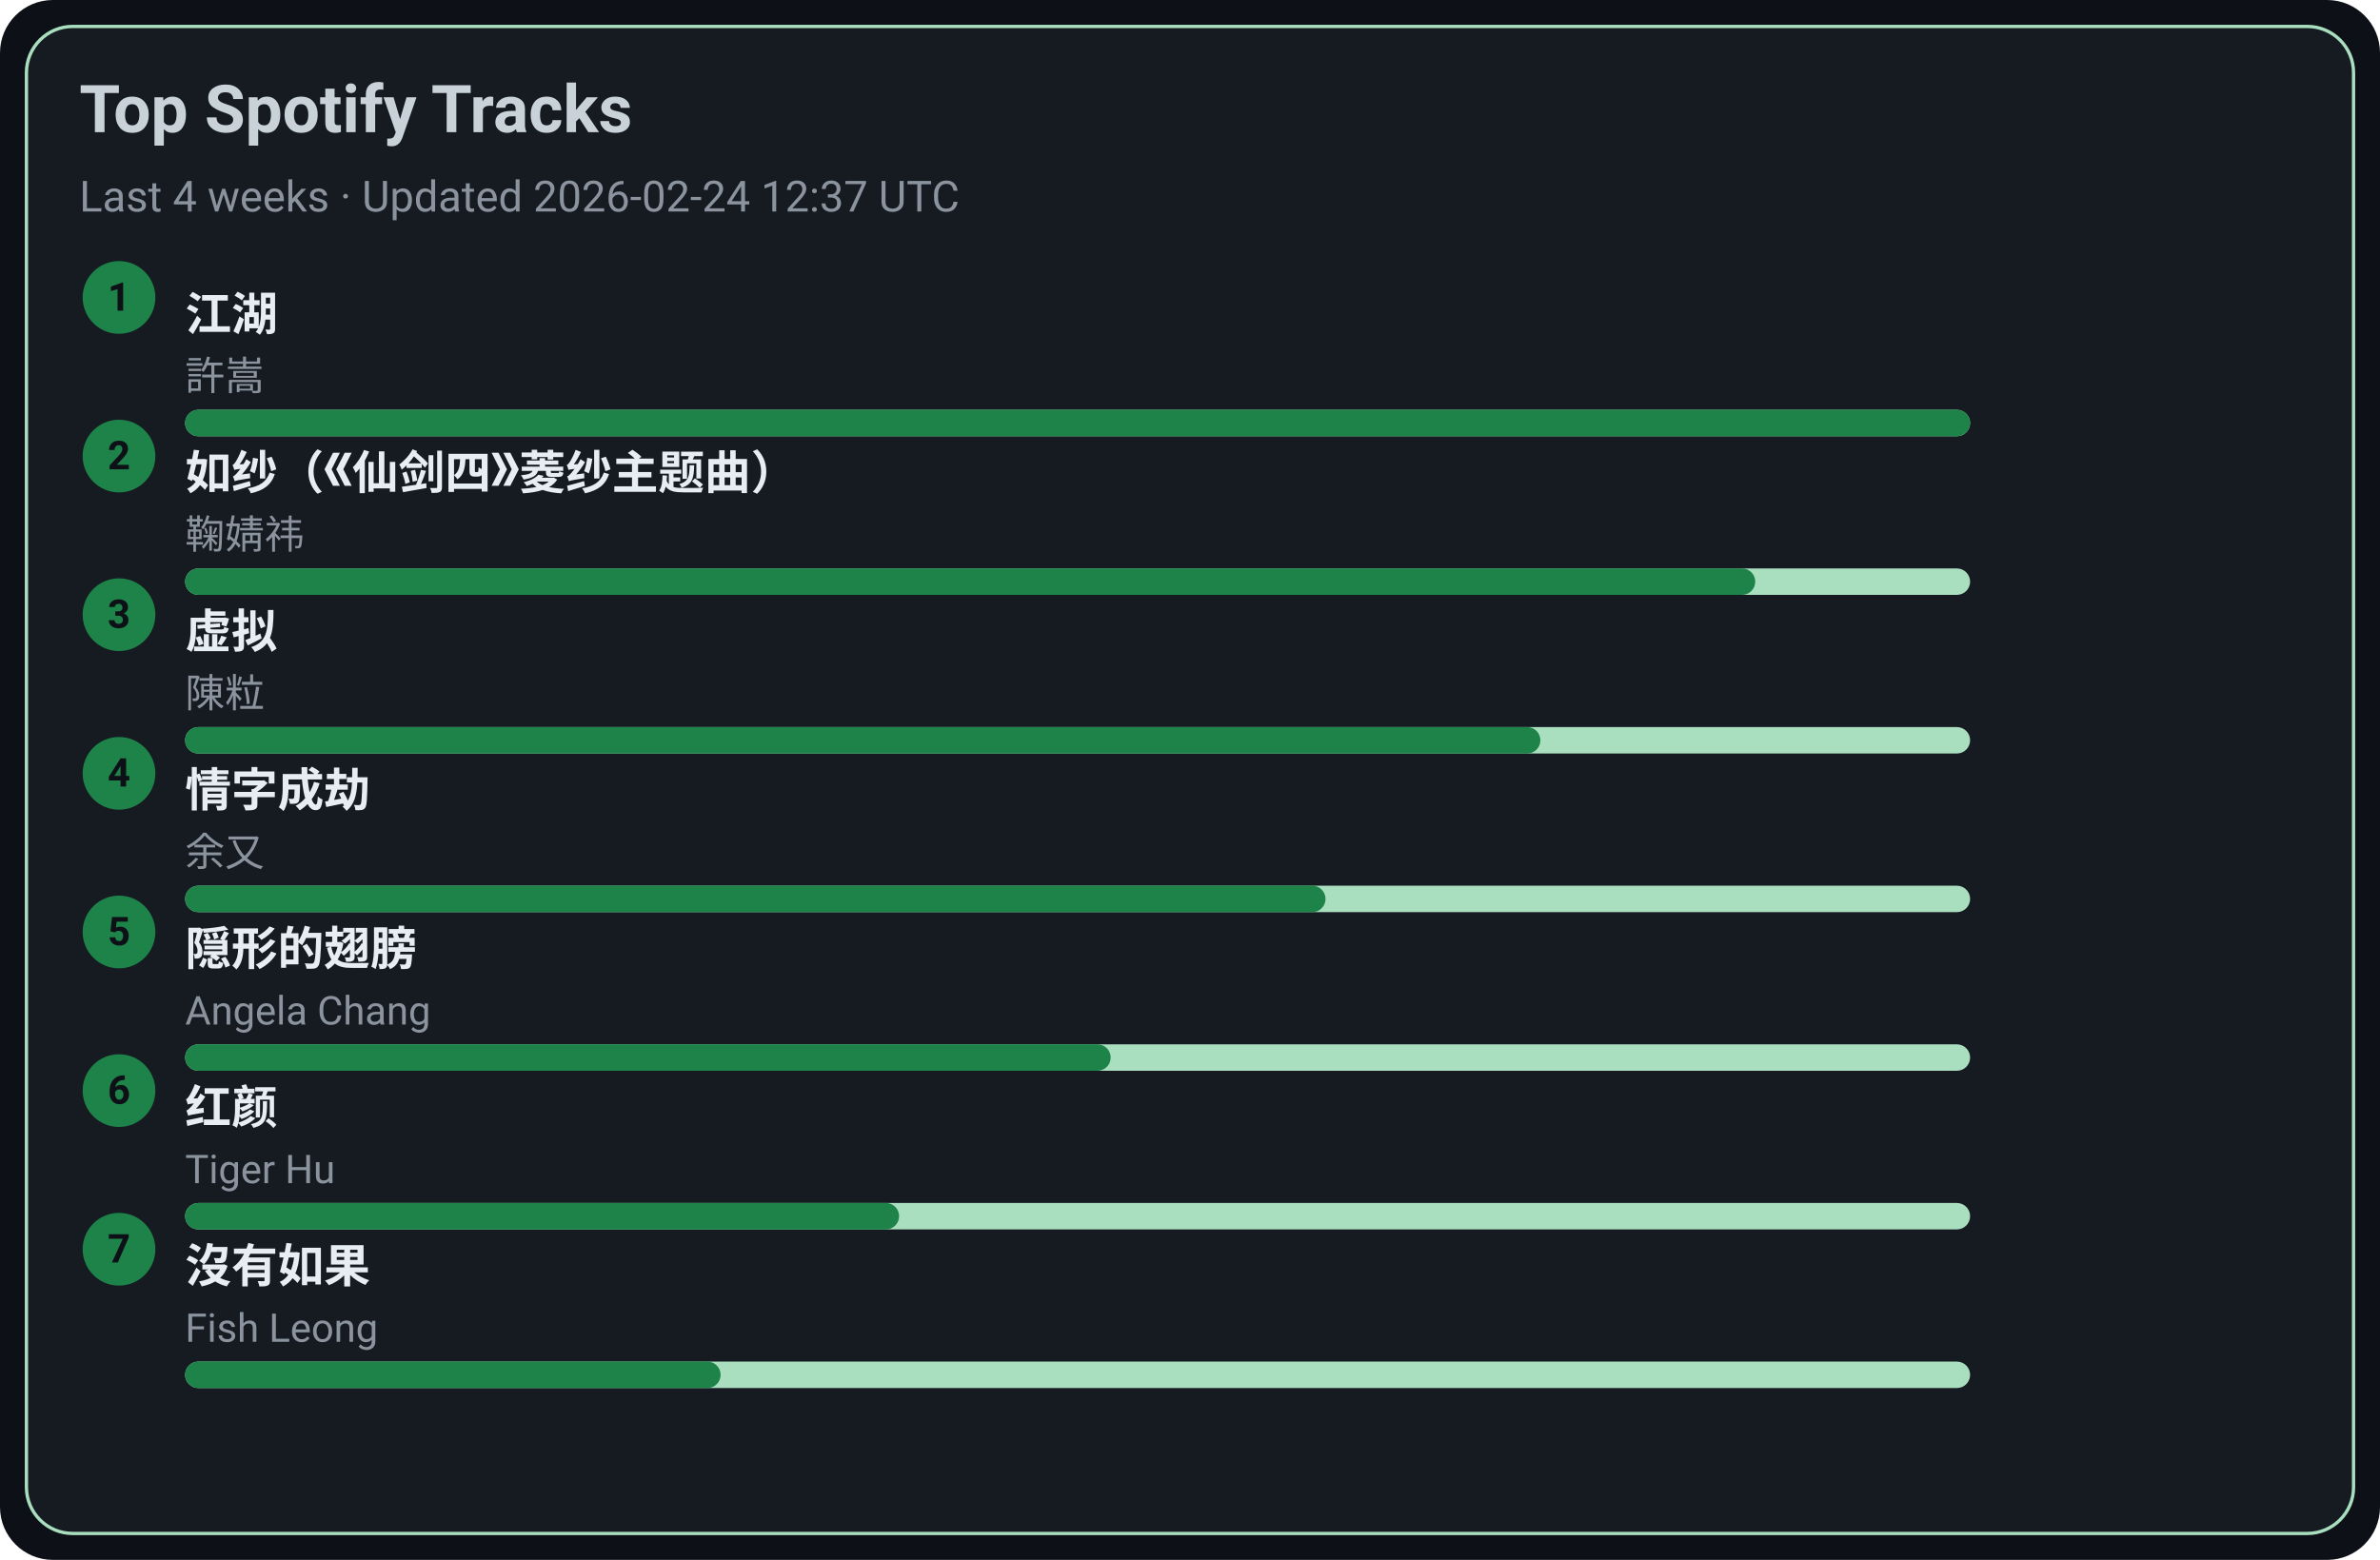
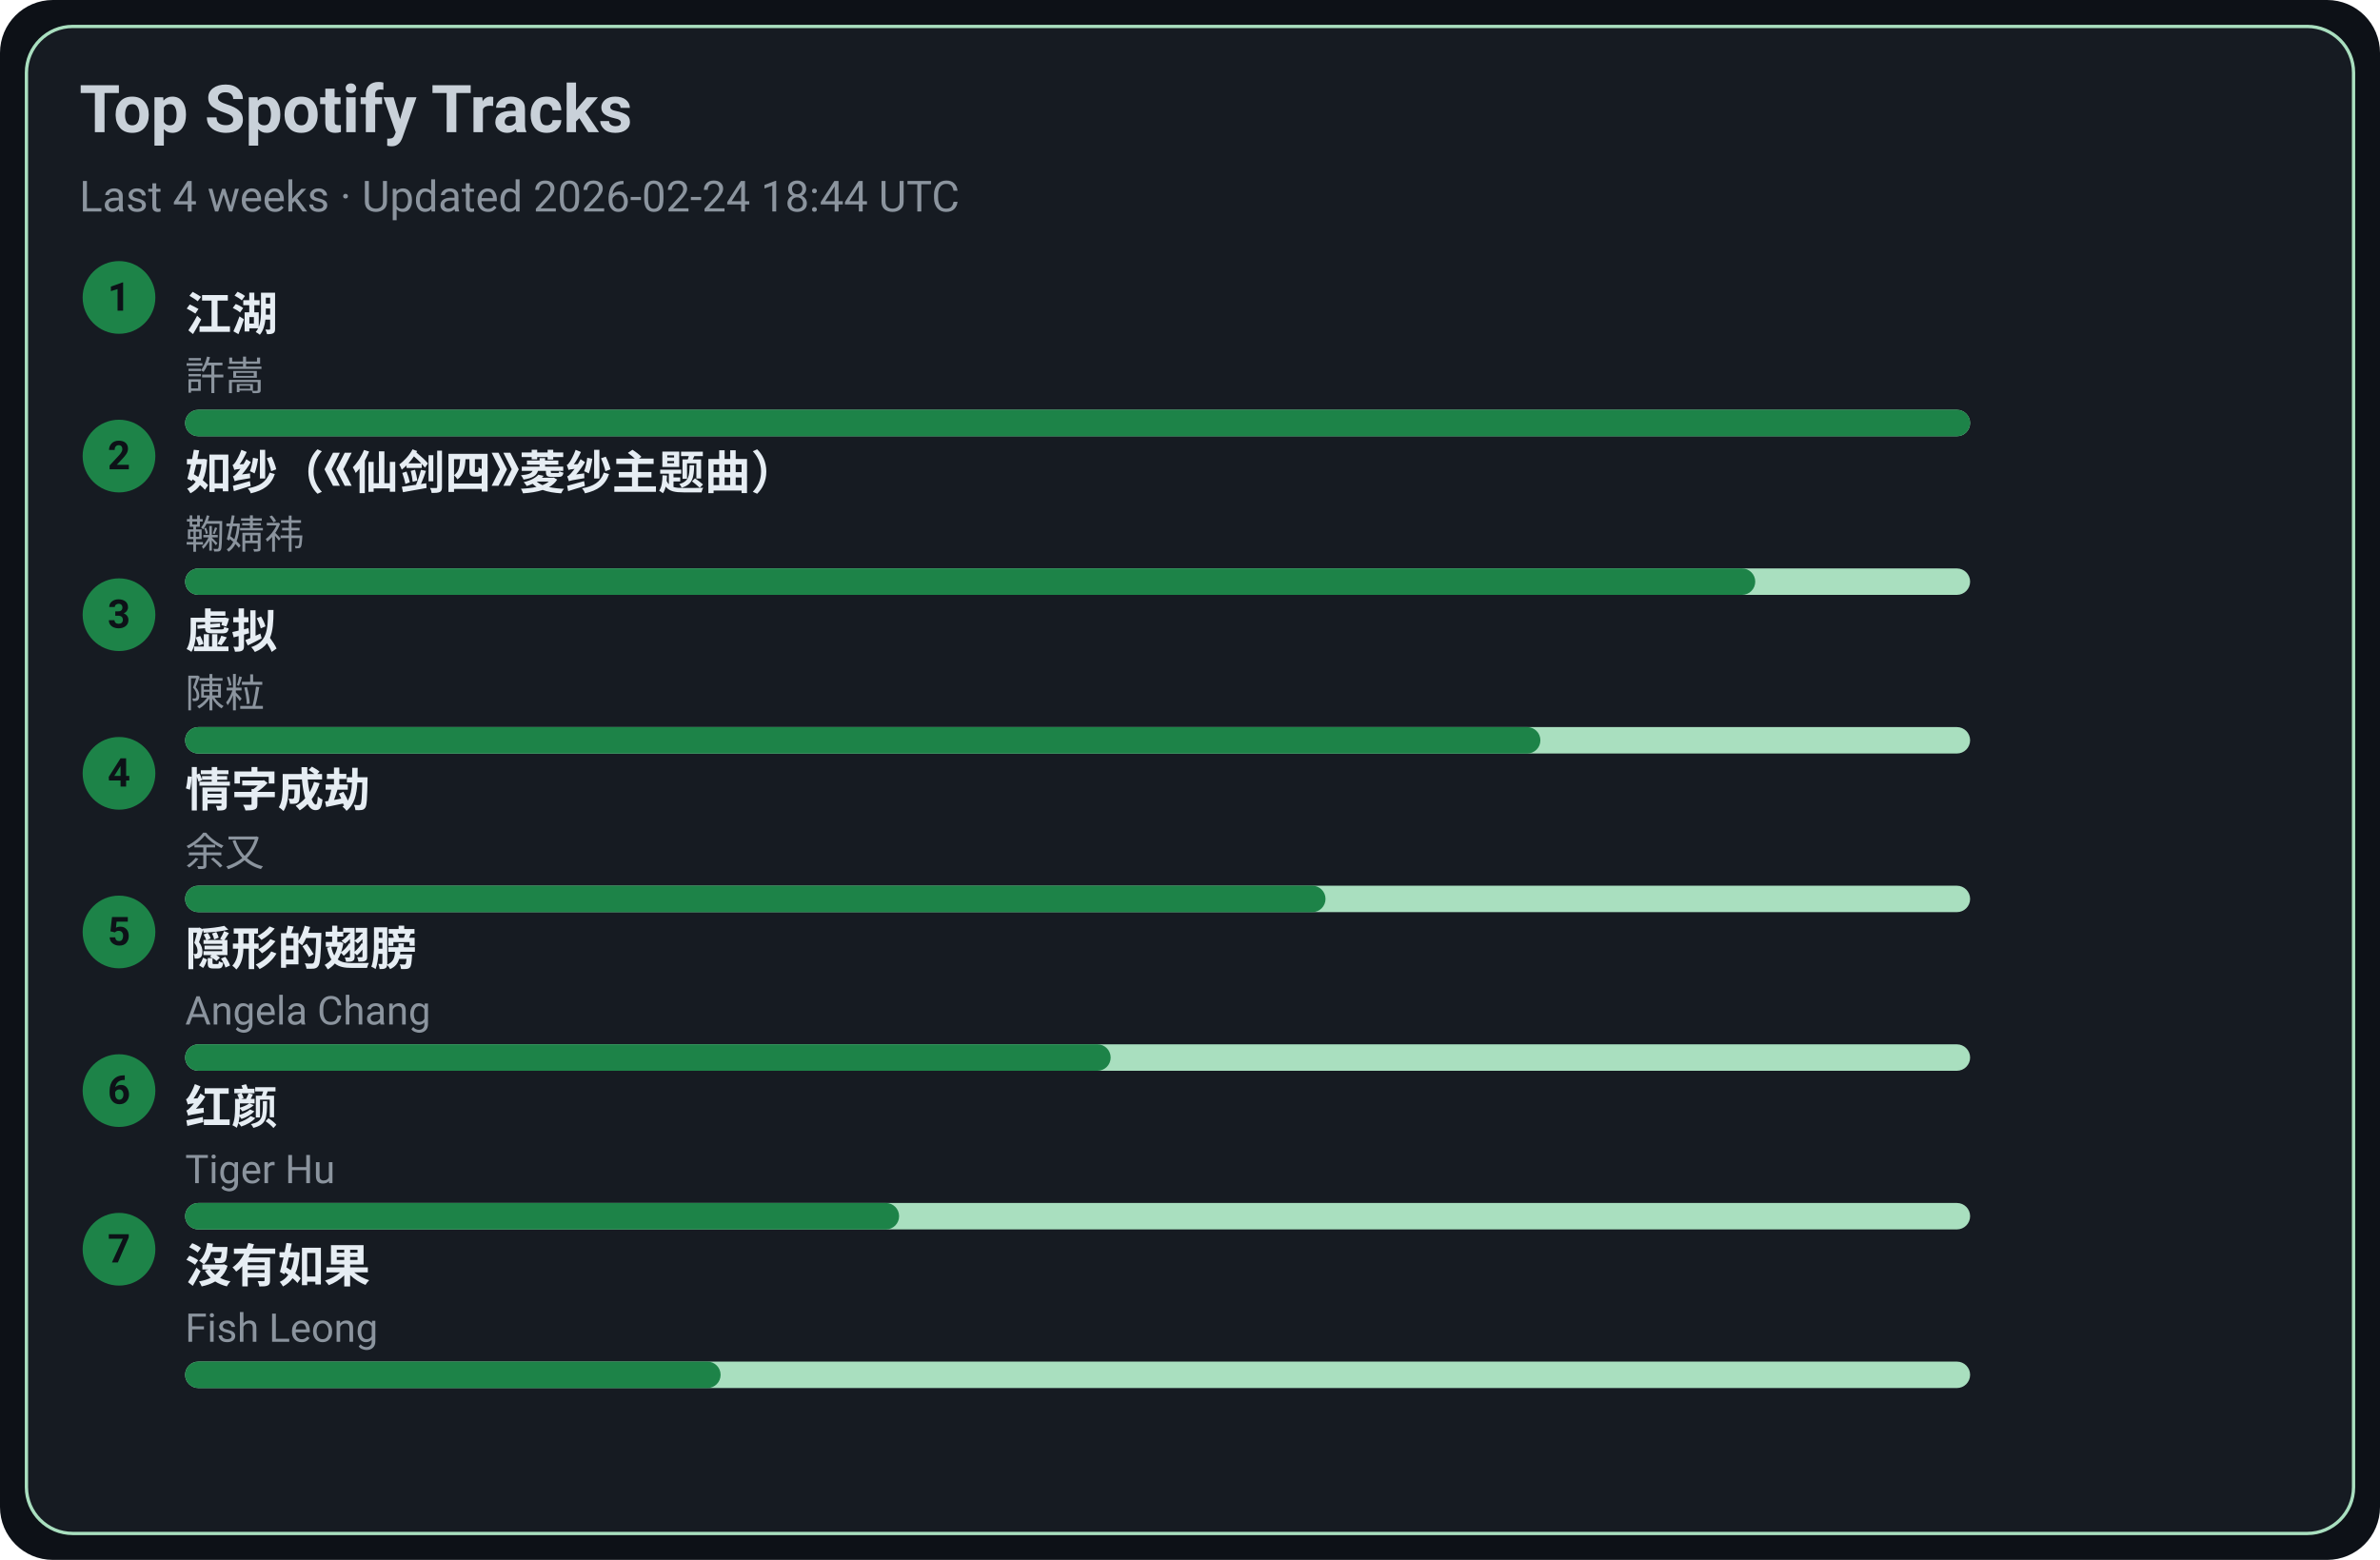
<svg xmlns="http://www.w3.org/2000/svg" width="720" height="472" viewBox="0 0 720 472">
  <style>text{font-family:-apple-system,BlinkMacSystemFont,Segoe UI,Roboto,Ubuntu,Helvetica Neue,Arial,Noto Sans,sans-serif}</style>
  <rect width="720" height="472" rx="16" fill="#0d1117" />
  <rect x="8" y="8" width="704" height="456" rx="14" fill="#161b22" stroke="#A9DFBF" />
  <text x="24" y="40" font-size="20" fill="#c9d1d9" font-weight="600">Top Spotify Tracks</text>
-   <text x="24" y="64" font-size="13" fill="#8b949e">Last 4 weeks · Updated 2026-02-24 12:37 UTC</text>
+   <text x="24" y="64" font-size="13" fill="#8b949e">Last 4 weeks · Updated 2026-02-24 18:44 UTC</text>
  <circle cx="36" cy="90" r="11" fill="#1D8348" />
  <text x="36" y="94" text-anchor="middle" font-size="12" fill="#0d1117" font-weight="700">1</text>
  <a href="https://open.spotify.com/track/03PCdwqajii1xgp7WIozzC" target="_blank" rel="noopener noreferrer">
    <text x="56" y="100" font-size="14" fill="#e6edf3" font-weight="600">江湖</text>
  </a>
  <text x="56" y="118" font-size="12" fill="#8b949e">許嵩</text>
  <rect x="56" y="124" width="540" height="8" rx="4" fill="#A9DFBF" />
  <rect x="56" y="124" width="540" height="8" rx="4" fill="#1D8348" />
  <circle cx="36" cy="138" r="11" fill="#1D8348" />
  <text x="36" y="142" text-anchor="middle" font-size="12" fill="#0d1117" font-weight="700">2</text>
  <a href="https://open.spotify.com/track/69FUNgvEVkNbHq43lgvdme" target="_blank" rel="noopener noreferrer">
    <text x="56" y="148" font-size="14" fill="#e6edf3" font-weight="600">如纱（《仙剑四》菱纱主题曲）</text>
  </a>
  <text x="56" y="166" font-size="12" fill="#8b949e">鞠婧祎</text>
  <rect x="56" y="172" width="540" height="8" rx="4" fill="#A9DFBF" />
  <rect x="56" y="172" width="475" height="8" rx="4" fill="#1D8348" />
  <circle cx="36" cy="186" r="11" fill="#1D8348" />
  <text x="36" y="190" text-anchor="middle" font-size="12" fill="#0d1117" font-weight="700">3</text>
  <a href="https://open.spotify.com/track/5l9sg05BhpfsdLfRvjGsAf" target="_blank" rel="noopener noreferrer">
    <text x="56" y="196" font-size="14" fill="#e6edf3" font-weight="600">虚拟</text>
  </a>
  <text x="56" y="214" font-size="12" fill="#8b949e">陳粒</text>
  <rect x="56" y="220" width="540" height="8" rx="4" fill="#A9DFBF" />
  <rect x="56" y="220" width="410" height="8" rx="4" fill="#1D8348" />
  <circle cx="36" cy="234" r="11" fill="#1D8348" />
  <text x="36" y="238" text-anchor="middle" font-size="12" fill="#0d1117" font-weight="700">4</text>
  <a href="https://open.spotify.com/track/6PLof7Z5mvbp9im83J4m3m" target="_blank" rel="noopener noreferrer">
    <text x="56" y="244" font-size="14" fill="#e6edf3" font-weight="600">情字成劫</text>
  </a>
  <text x="56" y="262" font-size="12" fill="#8b949e">余又</text>
  <rect x="56" y="268" width="540" height="8" rx="4" fill="#A9DFBF" />
  <rect x="56" y="268" width="345" height="8" rx="4" fill="#1D8348" />
  <circle cx="36" cy="282" r="11" fill="#1D8348" />
  <text x="36" y="286" text-anchor="middle" font-size="12" fill="#0d1117" font-weight="700">5</text>
  <a href="https://open.spotify.com/track/6Tv5ukQ3xK8WHxJgWMM6vM" target="_blank" rel="noopener noreferrer">
    <text x="56" y="292" font-size="14" fill="#e6edf3" font-weight="600">隠形的翅膀</text>
  </a>
  <text x="56" y="310" font-size="12" fill="#8b949e">Angela Chang</text>
  <rect x="56" y="316" width="540" height="8" rx="4" fill="#A9DFBF" />
  <rect x="56" y="316" width="280" height="8" rx="4" fill="#1D8348" />
  <circle cx="36" cy="330" r="11" fill="#1D8348" />
  <text x="36" y="334" text-anchor="middle" font-size="12" fill="#0d1117" font-weight="700">6</text>
  <a href="https://open.spotify.com/track/6Q7OE4tvrUOIvIDY2EC5Im" target="_blank" rel="noopener noreferrer">
    <text x="56" y="340" font-size="14" fill="#e6edf3" font-weight="600">红颜</text>
  </a>
  <text x="56" y="358" font-size="12" fill="#8b949e">Tiger Hu</text>
  <rect x="56" y="364" width="540" height="8" rx="4" fill="#A9DFBF" />
  <rect x="56" y="364" width="216" height="8" rx="4" fill="#1D8348" />
  <circle cx="36" cy="378" r="11" fill="#1D8348" />
  <text x="36" y="382" text-anchor="middle" font-size="12" fill="#0d1117" font-weight="700">7</text>
  <a href="https://open.spotify.com/track/1G9MmoUjo5nC5lB7paaG0l" target="_blank" rel="noopener noreferrer">
    <text x="56" y="388" font-size="14" fill="#e6edf3" font-weight="600">沒有如果</text>
  </a>
  <text x="56" y="406" font-size="12" fill="#8b949e">Fish Leong</text>
  <rect x="56" y="412" width="540" height="8" rx="4" fill="#A9DFBF" />
  <rect x="56" y="412" width="162" height="8" rx="4" fill="#1D8348" />
</svg>
